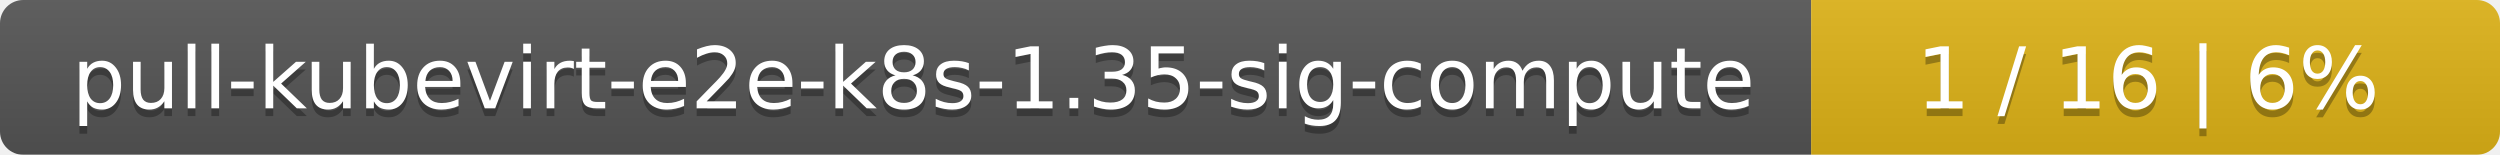
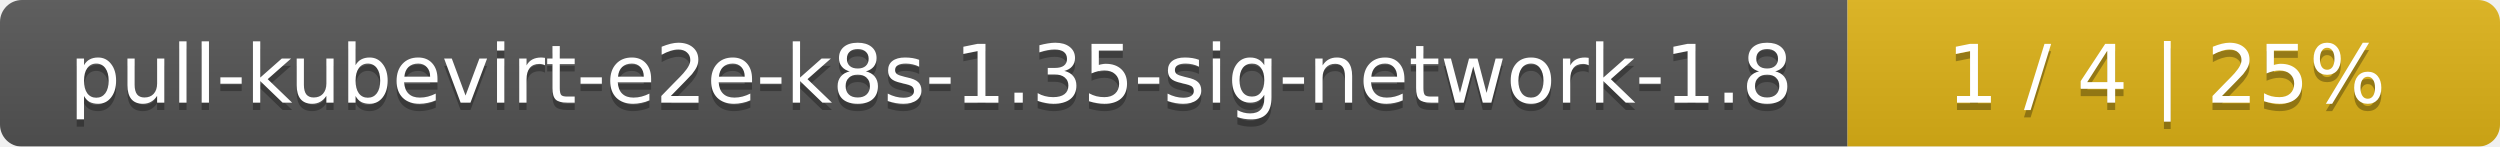
- <svg xmlns="http://www.w3.org/2000/svg" width="323" height="20">
+ <svg xmlns="http://www.w3.org/2000/svg" width="341" height="20">
  <linearGradient id="smooth" x2="0" y2="100%">
    <stop offset="0" stop-color="#bbb" stop-opacity=".1" />
    <stop offset="1" stop-opacity=".1" />
  </linearGradient>
  <mask id="round">
-     <rect width="323" height="20" rx="3" fill="#fff" />
+     <rect width="341" height="20" rx="3" fill="#fff" />
  </mask>
  <g mask="url(#round)">
-     <rect width="234" height="20" fill="#555" />
-     <rect x="234" width="89" height="20" fill="#dfb317" />
-     <rect width="323" height="20" fill="url(#smooth)" />
+     <rect width="252" height="20" fill="#555" />
+     <rect x="252" width="89" height="20" fill="#dfb317" />
+     <rect width="341" height="20" fill="url(#smooth)" />
  </g>
  <g fill="#fff" text-anchor="middle" font-family="DejaVu Sans,Verdana,Geneva,sans-serif" font-size="11">
-     <text x="118" y="15" fill="#010101" fill-opacity=".3">pull-kubevirt-e2e-k8s-1.35-sig-compute</text>
-     <text x="118" y="14">pull-kubevirt-e2e-k8s-1.35-sig-compute</text>
-     <text x="277.5" y="15" fill="#010101" fill-opacity=".3">1 / 16    |    6%</text>
-     <text x="277.5" y="14">1 / 16    |    6%</text>
+     <text x="127" y="15" fill="#010101" fill-opacity=".3">pull-kubevirt-e2e-k8s-1.35-sig-network-1.8</text>
+     <text x="127" y="14">pull-kubevirt-e2e-k8s-1.35-sig-network-1.8</text>
+     <text x="295.5" y="15" fill="#010101" fill-opacity=".3">1 / 4    |    25%</text>
+     <text x="295.5" y="14">1 / 4    |    25%</text>
  </g>
</svg>
